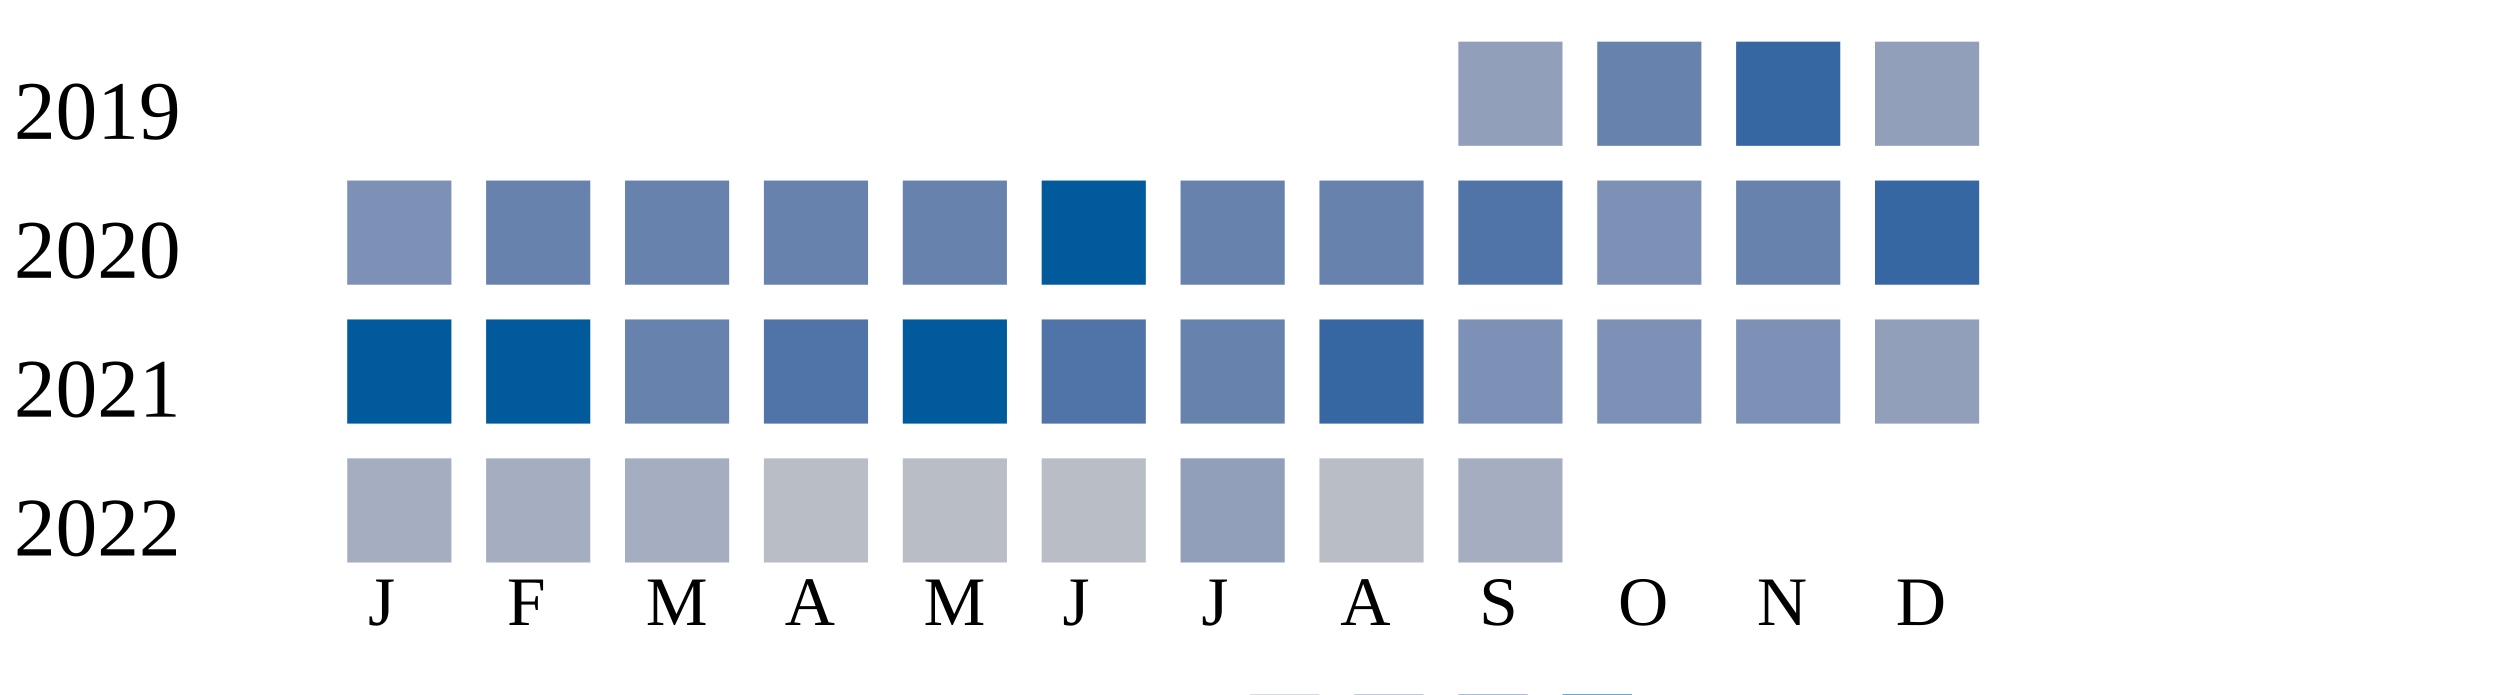
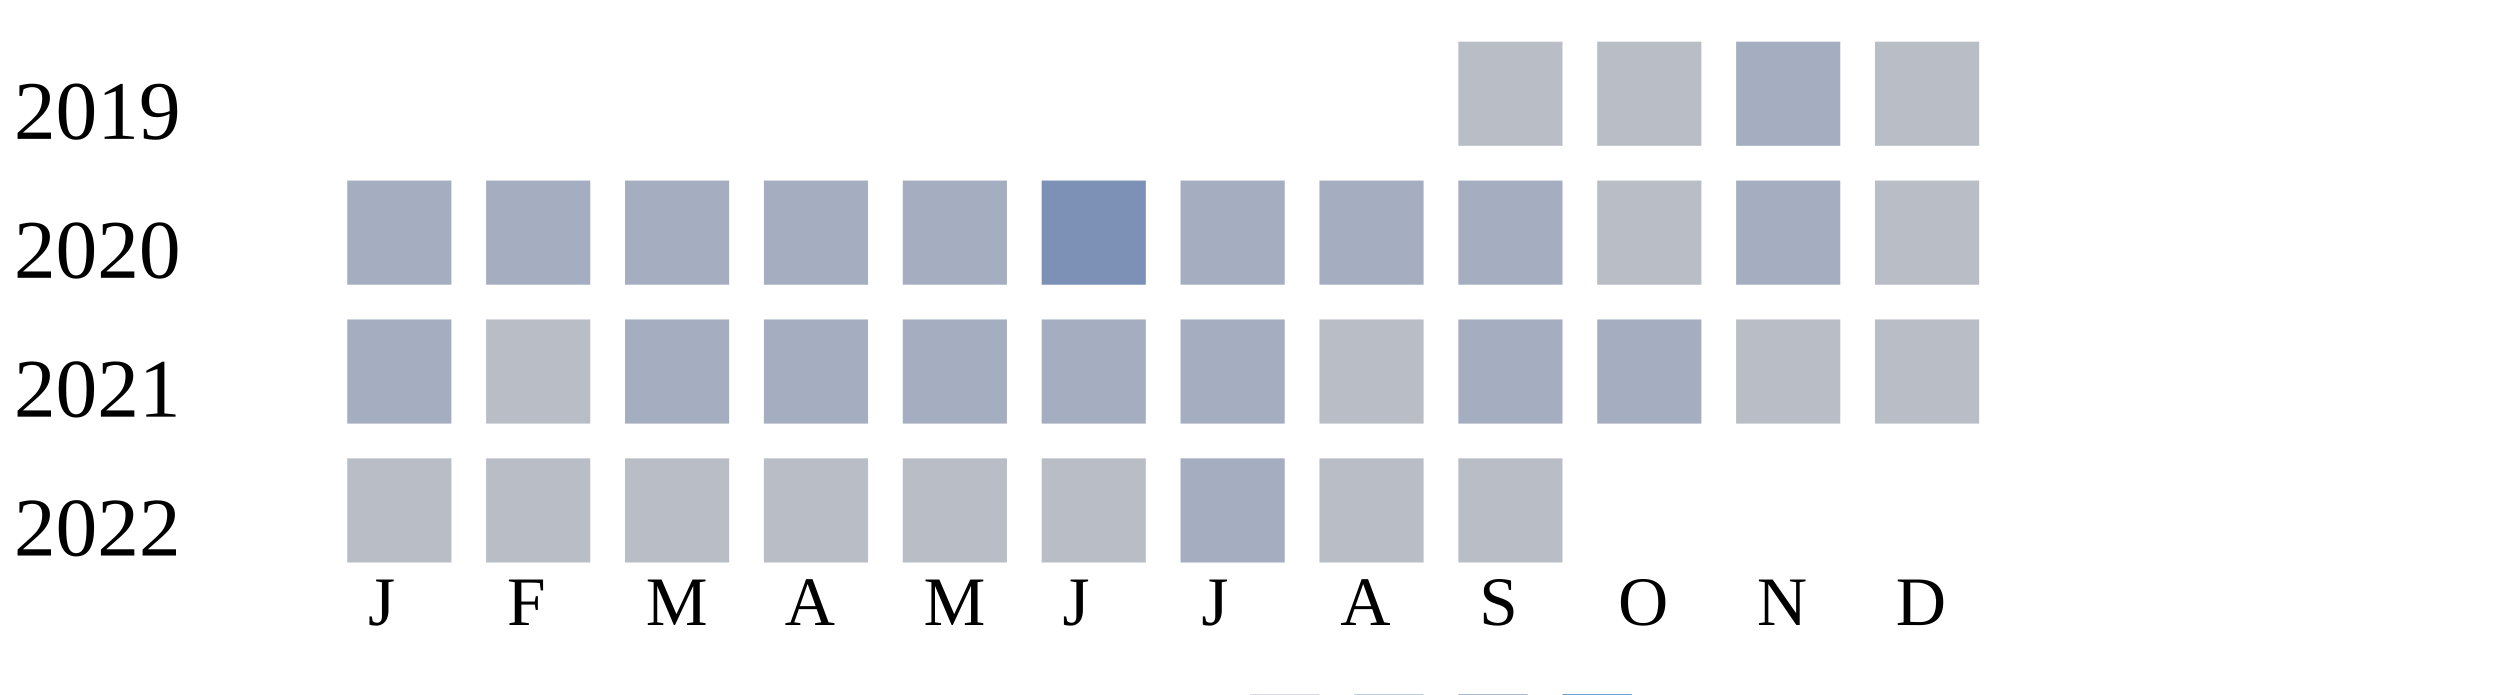
<svg xmlns="http://www.w3.org/2000/svg" width="360" height="100">
  <g transform="translate(0 0)">
    <text x="2" y="20">2019</text>
-     <rect x="210" y="6" width="15" height="15" fill="#919fba" />
-     <rect x="230" y="6" width="15" height="15" fill="#6882ae" />
-     <rect x="250" y="6" width="15" height="15" fill="#3667a2" />
-     <rect x="270" y="6" width="15" height="15" fill="#919fba" />
+     <rect x="210" y="6" width="15" height="15" fill="#b9bdc6" />
+     <rect x="230" y="6" width="15" height="15" fill="#b9bdc6" />
+     <rect x="250" y="6" width="15" height="15" fill="#a5aec0" />
+     <rect x="270" y="6" width="15" height="15" fill="#b9bdc6" />
  </g>
  <g transform="translate(0 20)">
    <text x="2" y="20">2020</text>
-     <rect x="50" y="6" width="15" height="15" fill="#7d90b5" />
-     <rect x="70" y="6" width="15" height="15" fill="#6882ae" />
-     <rect x="90" y="6" width="15" height="15" fill="#6882ae" />
-     <rect x="110" y="6" width="15" height="15" fill="#6882ae" />
-     <rect x="130" y="6" width="15" height="15" fill="#6882ae" />
-     <rect x="150" y="6" width="15" height="15" fill="#005a9c" />
-     <rect x="170" y="6" width="15" height="15" fill="#6882ae" />
-     <rect x="190" y="6" width="15" height="15" fill="#6882ae" />
-     <rect x="210" y="6" width="15" height="15" fill="#5174a8" />
-     <rect x="230" y="6" width="15" height="15" fill="#7d90b5" />
-     <rect x="250" y="6" width="15" height="15" fill="#6882ae" />
-     <rect x="270" y="6" width="15" height="15" fill="#3667a2" />
+     <rect x="50" y="6" width="15" height="15" fill="#a5aec0" />
+     <rect x="70" y="6" width="15" height="15" fill="#a5aec0" />
+     <rect x="90" y="6" width="15" height="15" fill="#a5aec0" />
+     <rect x="110" y="6" width="15" height="15" fill="#a5aec0" />
+     <rect x="130" y="6" width="15" height="15" fill="#a5aec0" />
+     <rect x="150" y="6" width="15" height="15" fill="#7d90b5" />
+     <rect x="170" y="6" width="15" height="15" fill="#a5aec0" />
+     <rect x="190" y="6" width="15" height="15" fill="#a5aec0" />
+     <rect x="210" y="6" width="15" height="15" fill="#a5aec0" />
+     <rect x="230" y="6" width="15" height="15" fill="#b9bdc6" />
+     <rect x="250" y="6" width="15" height="15" fill="#a5aec0" />
+     <rect x="270" y="6" width="15" height="15" fill="#b9bdc6" />
  </g>
  <g transform="translate(0 40)">
    <text x="2" y="20">2021</text>
-     <rect x="50" y="6" width="15" height="15" fill="#005a9c" />
-     <rect x="70" y="6" width="15" height="15" fill="#005a9c" />
-     <rect x="90" y="6" width="15" height="15" fill="#6882ae" />
-     <rect x="110" y="6" width="15" height="15" fill="#5174a8" />
-     <rect x="130" y="6" width="15" height="15" fill="#005a9c" />
-     <rect x="150" y="6" width="15" height="15" fill="#5174a8" />
-     <rect x="170" y="6" width="15" height="15" fill="#6882ae" />
-     <rect x="190" y="6" width="15" height="15" fill="#3667a2" />
-     <rect x="210" y="6" width="15" height="15" fill="#7d90b5" />
-     <rect x="230" y="6" width="15" height="15" fill="#7d90b5" />
-     <rect x="250" y="6" width="15" height="15" fill="#7d90b5" />
-     <rect x="270" y="6" width="15" height="15" fill="#919fba" />
+     <rect x="50" y="6" width="15" height="15" fill="#a5aec0" />
+     <rect x="70" y="6" width="15" height="15" fill="#b9bdc6" />
+     <rect x="90" y="6" width="15" height="15" fill="#a5aec0" />
+     <rect x="110" y="6" width="15" height="15" fill="#a5aec0" />
+     <rect x="130" y="6" width="15" height="15" fill="#a5aec0" />
+     <rect x="150" y="6" width="15" height="15" fill="#a5aec0" />
+     <rect x="170" y="6" width="15" height="15" fill="#a5aec0" />
+     <rect x="190" y="6" width="15" height="15" fill="#b9bdc6" />
+     <rect x="210" y="6" width="15" height="15" fill="#a5aec0" />
+     <rect x="230" y="6" width="15" height="15" fill="#a5aec0" />
+     <rect x="250" y="6" width="15" height="15" fill="#b9bdc6" />
+     <rect x="270" y="6" width="15" height="15" fill="#b9bdc6" />
  </g>
  <g transform="translate(0 60)">
    <text x="2" y="20">2022</text>
-     <rect x="50" y="6" width="15" height="15" fill="#a5aec0" />
-     <rect x="70" y="6" width="15" height="15" fill="#a5aec0" />
-     <rect x="90" y="6" width="15" height="15" fill="#a5aec0" />
+     <rect x="50" y="6" width="15" height="15" fill="#b9bdc6" />
+     <rect x="70" y="6" width="15" height="15" fill="#b9bdc6" />
+     <rect x="90" y="6" width="15" height="15" fill="#b9bdc6" />
    <rect x="110" y="6" width="15" height="15" fill="#b9bdc6" />
    <rect x="130" y="6" width="15" height="15" fill="#b9bdc6" />
    <rect x="150" y="6" width="15" height="15" fill="#b9bdc6" />
-     <rect x="170" y="6" width="15" height="15" fill="#919fba" />
+     <rect x="170" y="6" width="15" height="15" fill="#a5aec0" />
    <rect x="190" y="6" width="15" height="15" fill="#b9bdc6" />
-     <rect x="210" y="6" width="15" height="15" fill="#a5aec0" />
+     <rect x="210" y="6" width="15" height="15" fill="#b9bdc6" />
  </g>
  <text style="font-size: 10px; text-align: center" x="53" y="90">J</text>
  <text style="font-size: 10px; text-align: center" x="73" y="90">F</text>
  <text style="font-size: 10px; text-align: center" x="93" y="90">M</text>
  <text style="font-size: 10px; text-align: center" x="113" y="90">A</text>
  <text style="font-size: 10px; text-align: center" x="133" y="90">M</text>
  <text style="font-size: 10px; text-align: center" x="153" y="90">J</text>
  <text style="font-size: 10px; text-align: center" x="173" y="90">J</text>
  <text style="font-size: 10px; text-align: center" x="193" y="90">A</text>
  <text style="font-size: 10px; text-align: center" x="213" y="90">S</text>
  <text style="font-size: 10px; text-align: center" x="233" y="90">O</text>
  <text style="font-size: 10px; text-align: center" x="253" y="90">N</text>
  <text style="font-size: 10px; text-align: center" x="273" y="90">D</text>
  <text style="font-size: 10px;" x="155" y="109">Less</text>
  <rect fill="#b9bdc6" width="10" height="10" x="180" y="100" />
  <rect fill="#919fba" width="10" height="10" x="195" y="100" />
  <rect fill="#6882ae" width="10" height="10" x="210" y="100" />
  <rect fill="#005a9c" width="10" height="10" x="225" y="100" />
  <text x="240" y="109" style="font-size: 10px;">More</text>
</svg>
